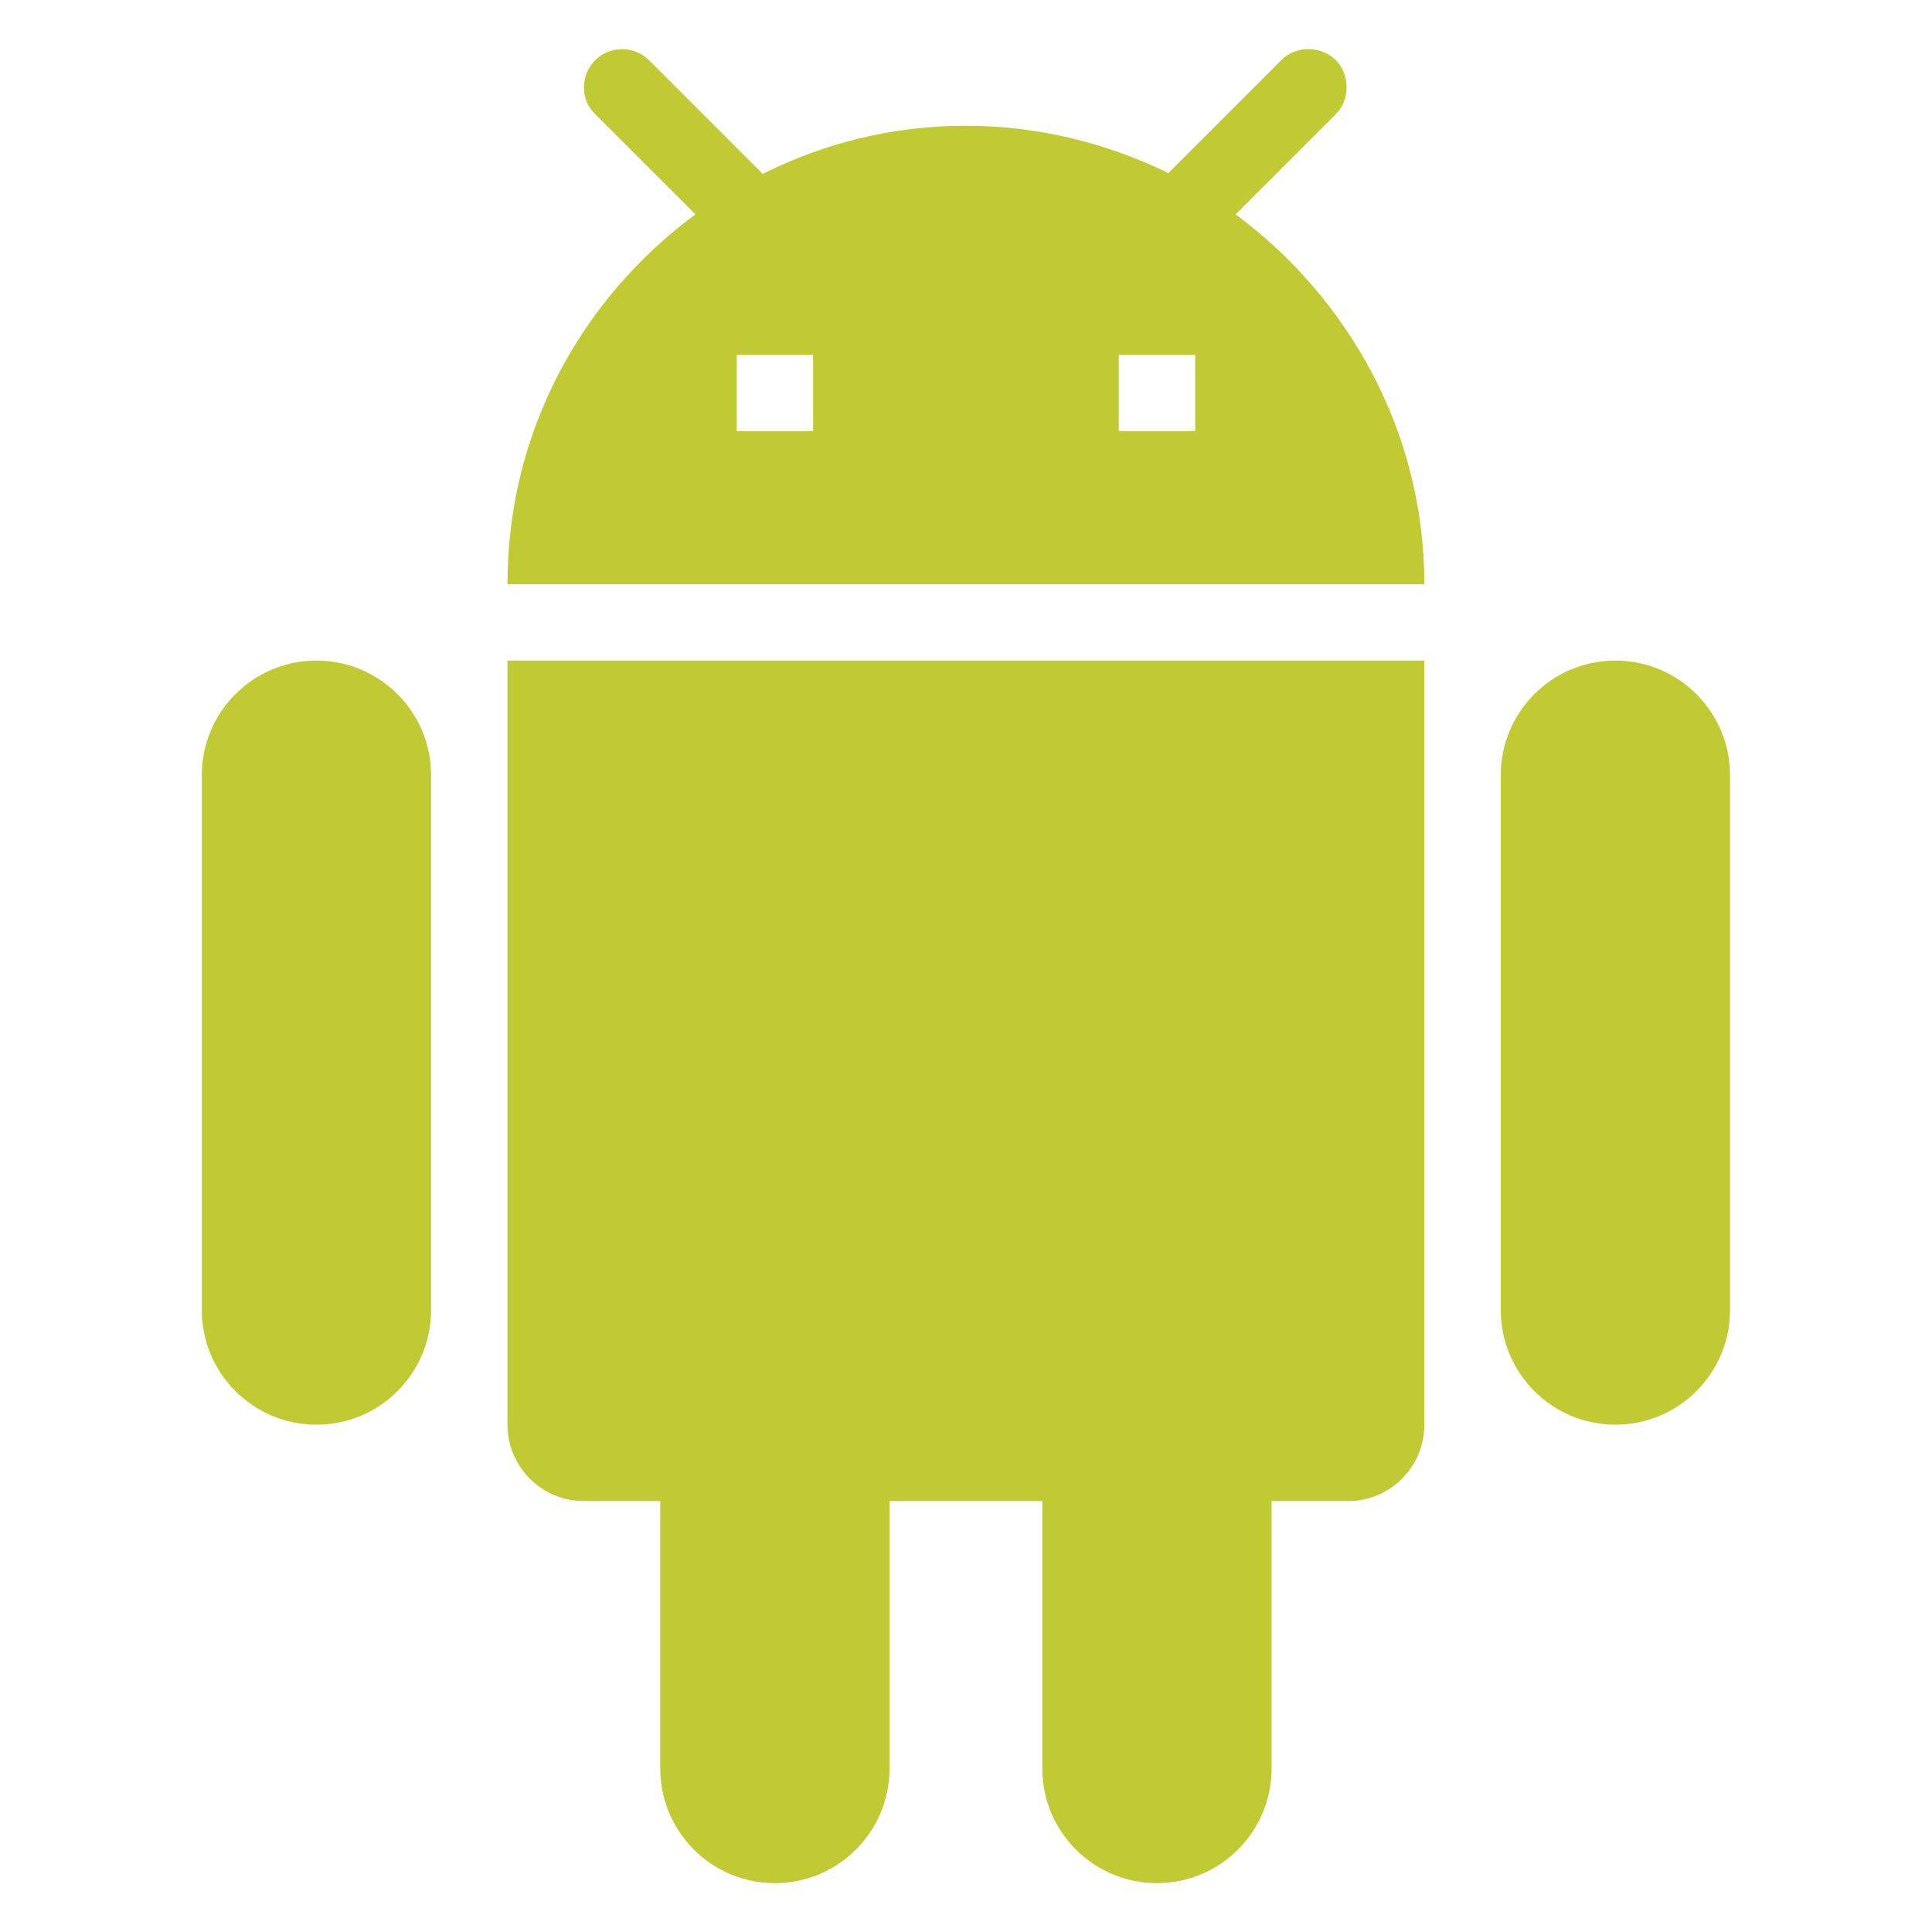
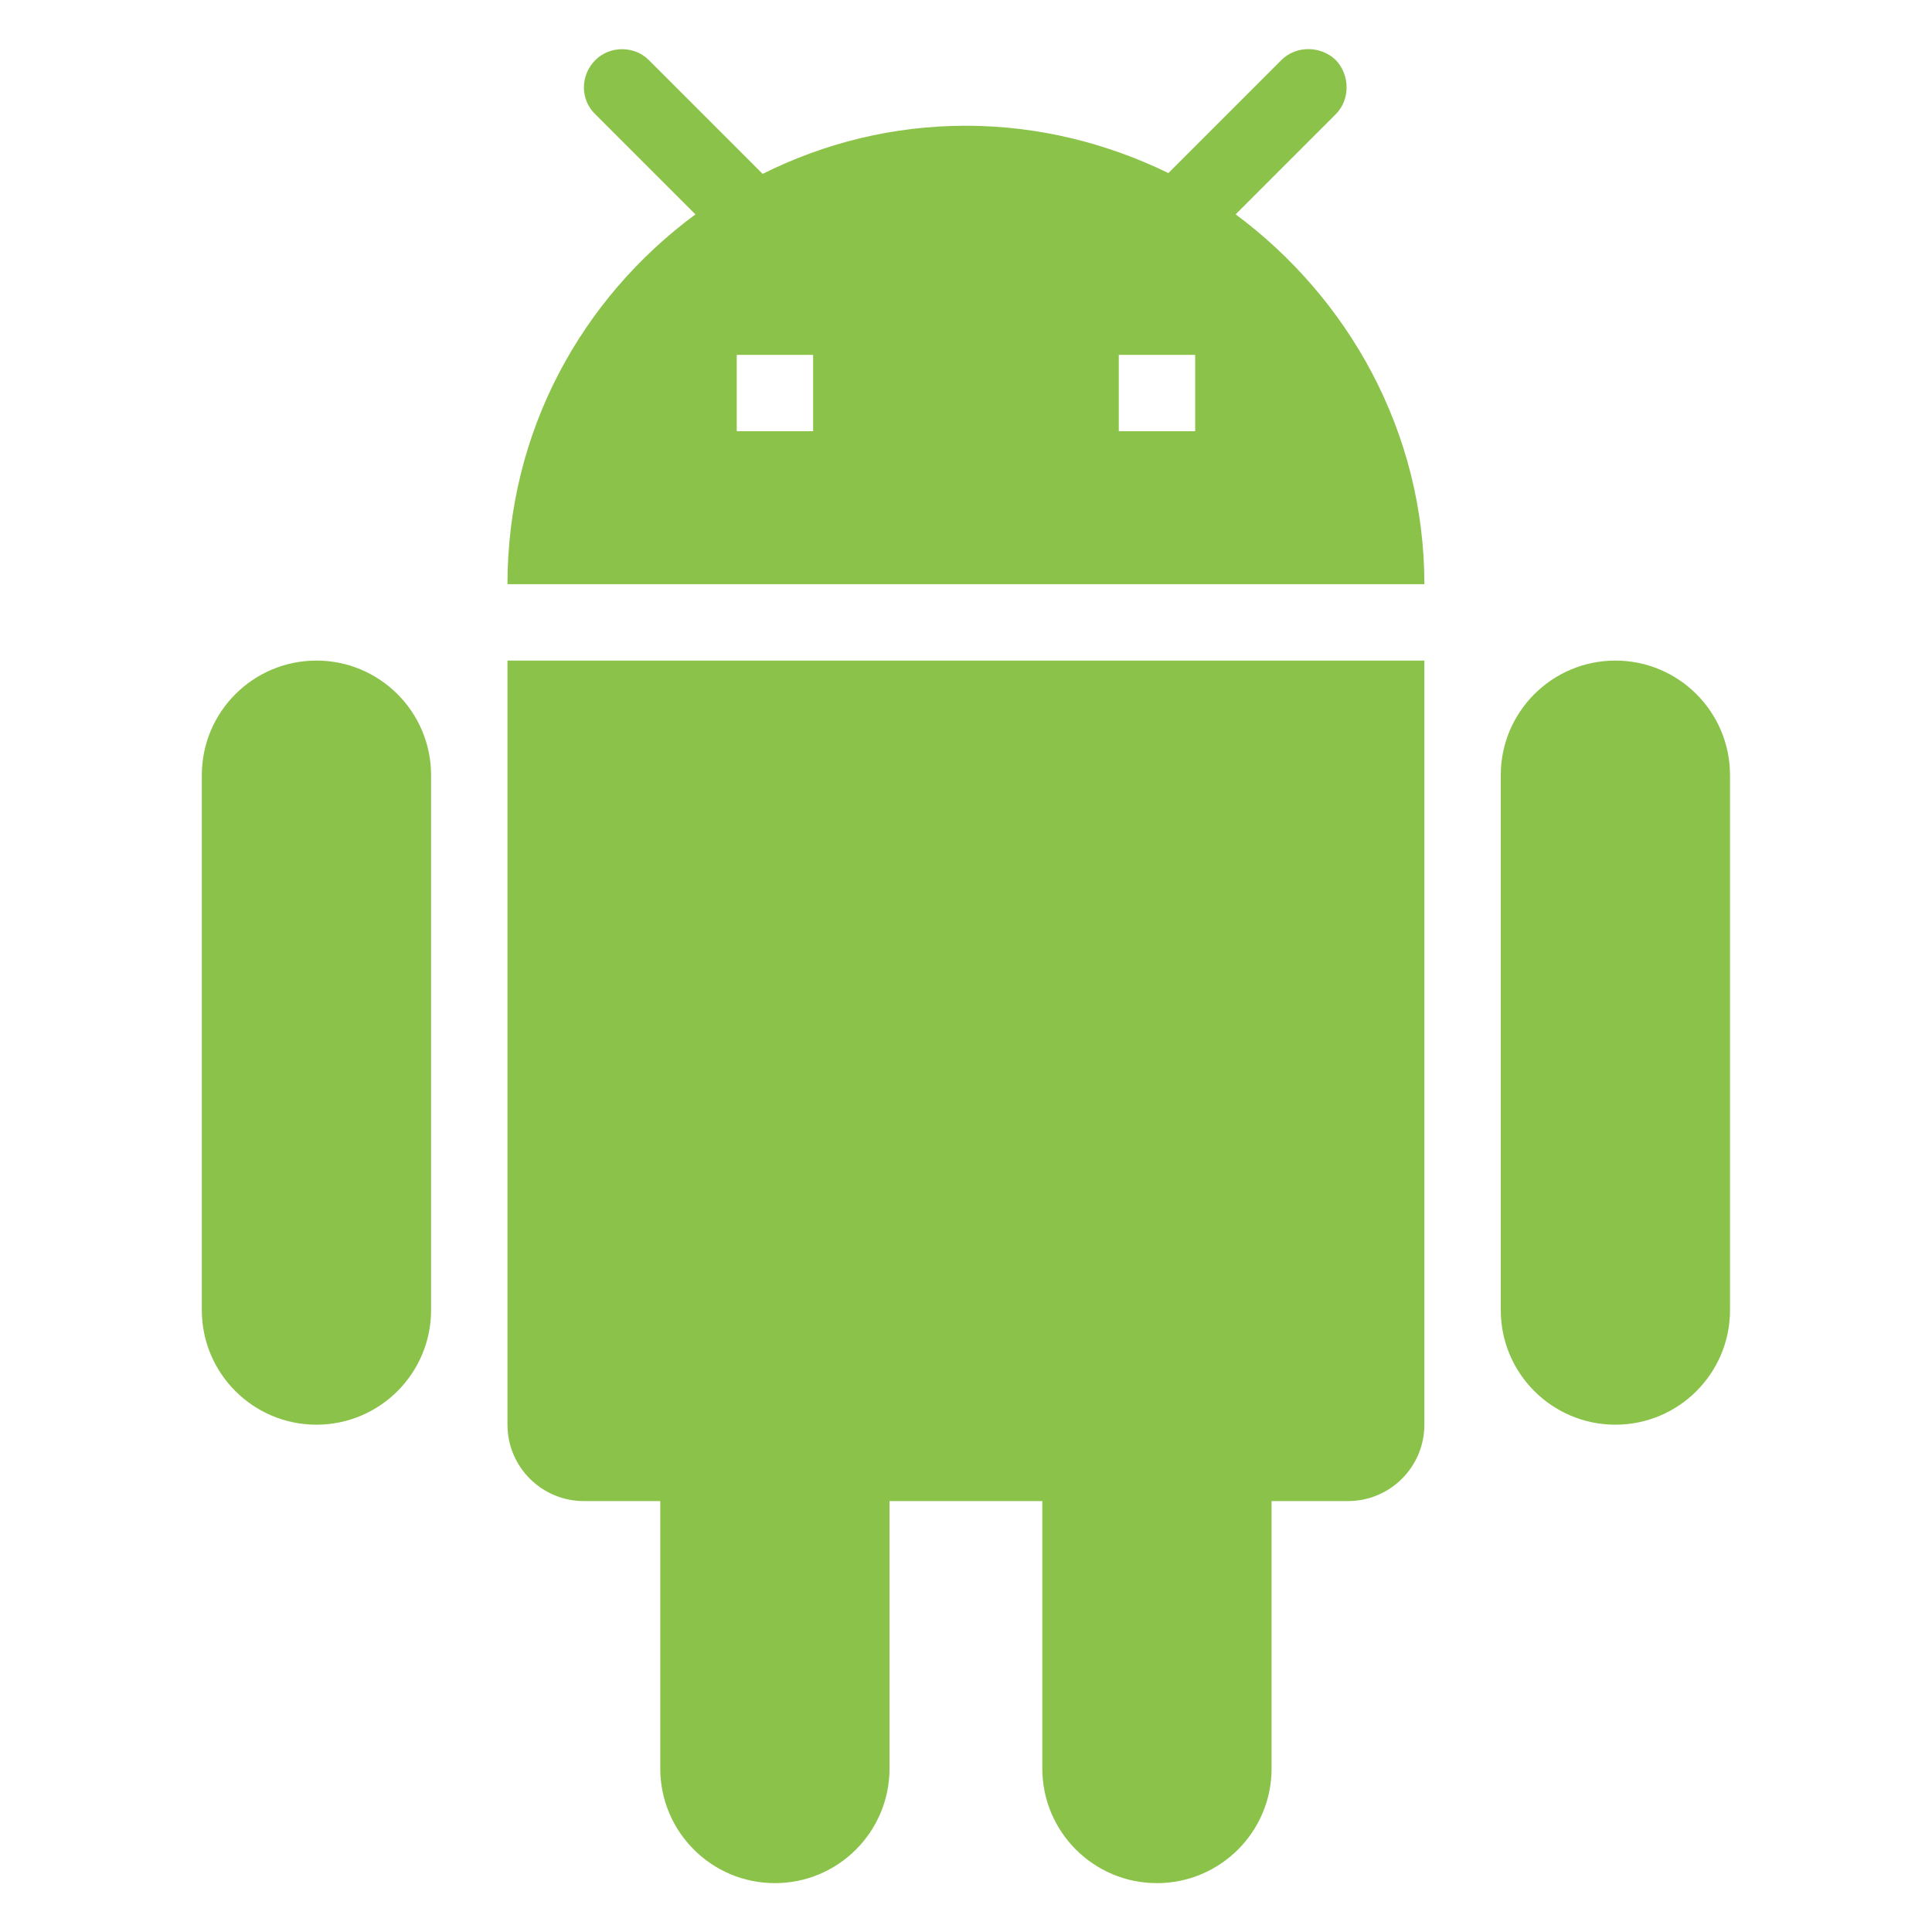
<svg xmlns="http://www.w3.org/2000/svg" version="1.1" viewBox="0 0 24 24">
-   <path d="m14.847 5.357h-.949v-.949h.949m-4.746.949h-.949v-.949h.949m5.249-1.746 1.243-1.243c.18-.18.18-.484 0-.674-.19-.18-.494-.18-.674 0l-1.405 1.405c-.759-.37-1.614-.588-2.515-.588-.911 0-1.765.218-2.525.598l-1.414-1.414c-.18-.18-.484-.18-.664 0-.19.19-.19.494 0 .674l1.243 1.243c-1.414 1.044-2.335 2.696-2.335 4.594h11.39c0-1.898-.949-3.559-2.344-4.594m4.717 5.543a1.424 1.424 0 0 0 -1.424 1.424v6.644a1.424 1.424 0 0 0 1.424 1.424 1.424 1.424 0 0 0 1.424 -1.424v-6.644a1.424 1.424 0 0 0 -1.424 -1.424m-16.136 0a1.424 1.424 0 0 0 -1.424 1.424v6.644a1.424 1.424 0 0 0 1.424 1.424 1.424 1.424 0 0 0 1.424 -1.424v-6.644a1.424 1.424 0 0 0 -1.424 -1.424m2.373 9.492a.949 .949 0 0 0 .949 .949h.949v3.322a1.424 1.424 0 0 0 1.424 1.424 1.424 1.424 0 0 0 1.424 -1.424v-3.322h1.898v3.322a1.424 1.424 0 0 0 1.424 1.424 1.424 1.424 0 0 0 1.424 -1.424v-3.322h.949a.949 .949 0 0 0 .949 -.949v-9.492h-11.39z" fill="#c0ca33" stroke-width=".949" />
+   <path d="m14.847 5.357h-.949v-.949h.949m-4.746.949h-.949v-.949h.949m5.249-1.746 1.243-1.243c.18-.18.18-.484 0-.674-.19-.18-.494-.18-.674 0l-1.405 1.405c-.759-.37-1.614-.588-2.515-.588-.911 0-1.765.218-2.525.598l-1.414-1.414c-.18-.18-.484-.18-.664 0-.19.19-.19.494 0 .674l1.243 1.243c-1.414 1.044-2.335 2.696-2.335 4.594h11.39c0-1.898-.949-3.559-2.344-4.594m4.717 5.543a1.424 1.424 0 0 0 -1.424 1.424v6.644a1.424 1.424 0 0 0 1.424 1.424 1.424 1.424 0 0 0 1.424 -1.424v-6.644a1.424 1.424 0 0 0 -1.424 -1.424m-16.136 0a1.424 1.424 0 0 0 -1.424 1.424v6.644a1.424 1.424 0 0 0 1.424 1.424 1.424 1.424 0 0 0 1.424 -1.424v-6.644a1.424 1.424 0 0 0 -1.424 -1.424m2.373 9.492a.949 .949 0 0 0 .949 .949h.949v3.322a1.424 1.424 0 0 0 1.424 1.424 1.424 1.424 0 0 0 1.424 -1.424v-3.322h1.898v3.322a1.424 1.424 0 0 0 1.424 1.424 1.424 1.424 0 0 0 1.424 -1.424v-3.322h.949a.949 .949 0 0 0 .949 -.949v-9.492h-11.39z" fill="#c0ca33" stroke-width=".949" style="fill:#8bc34a" />
</svg>
